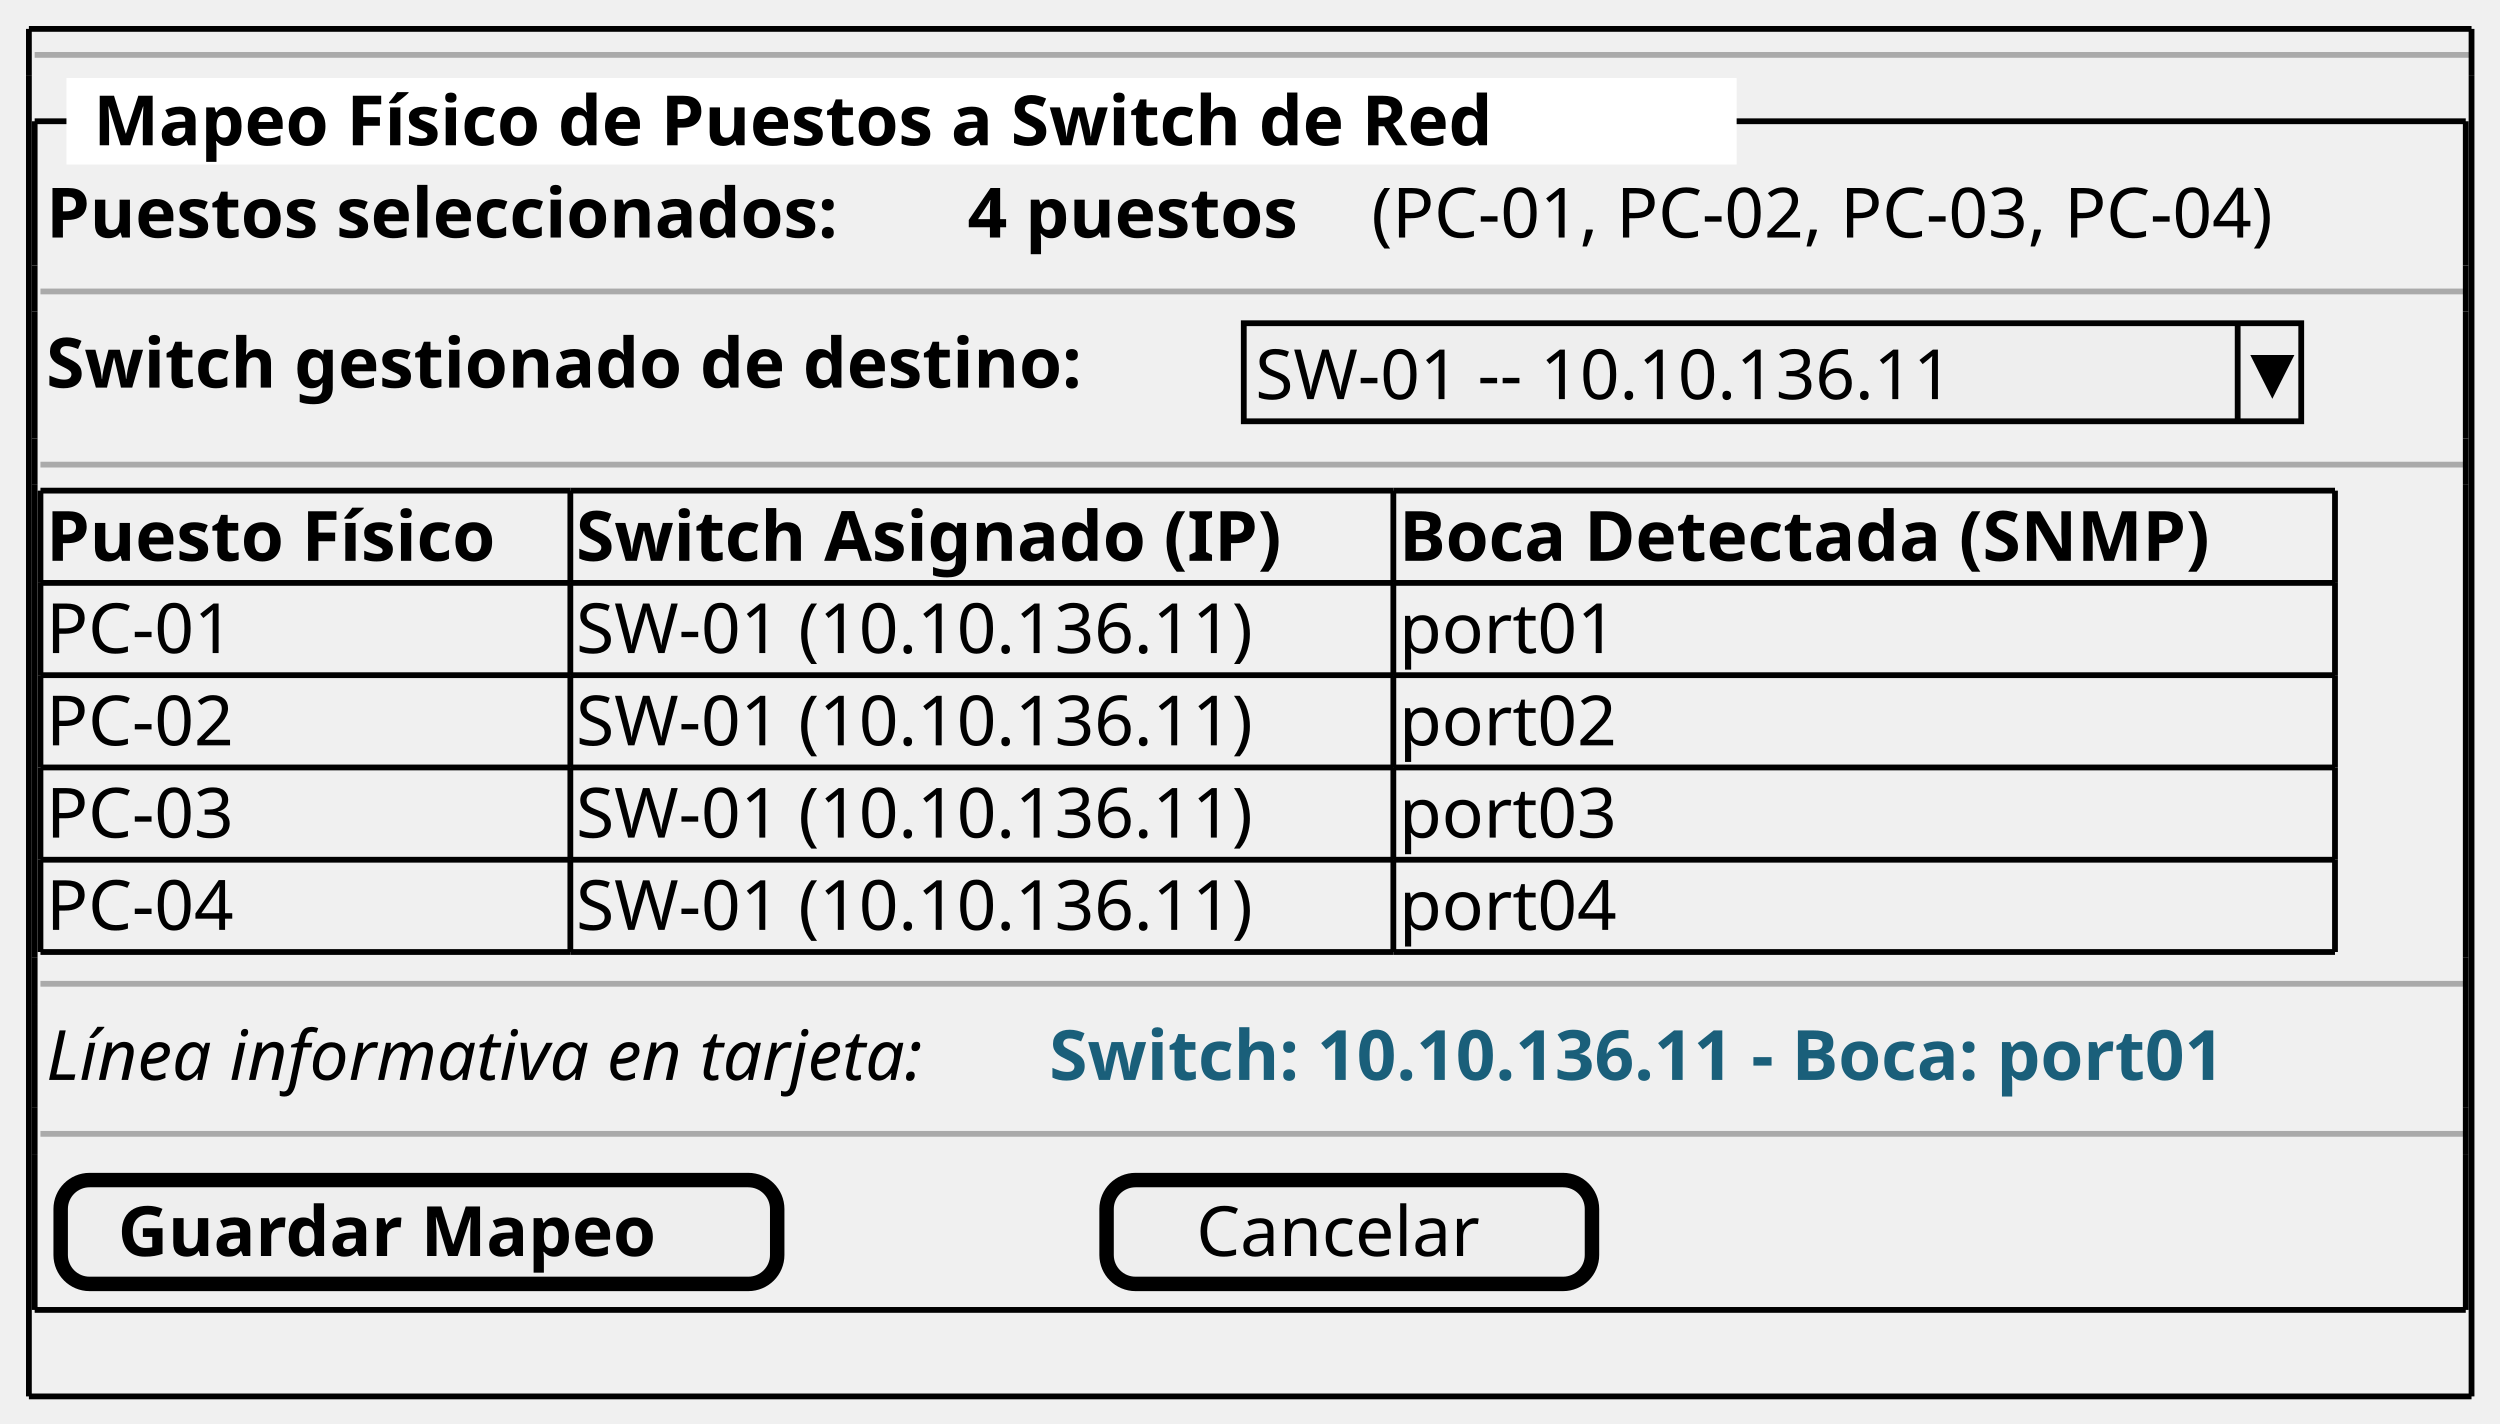
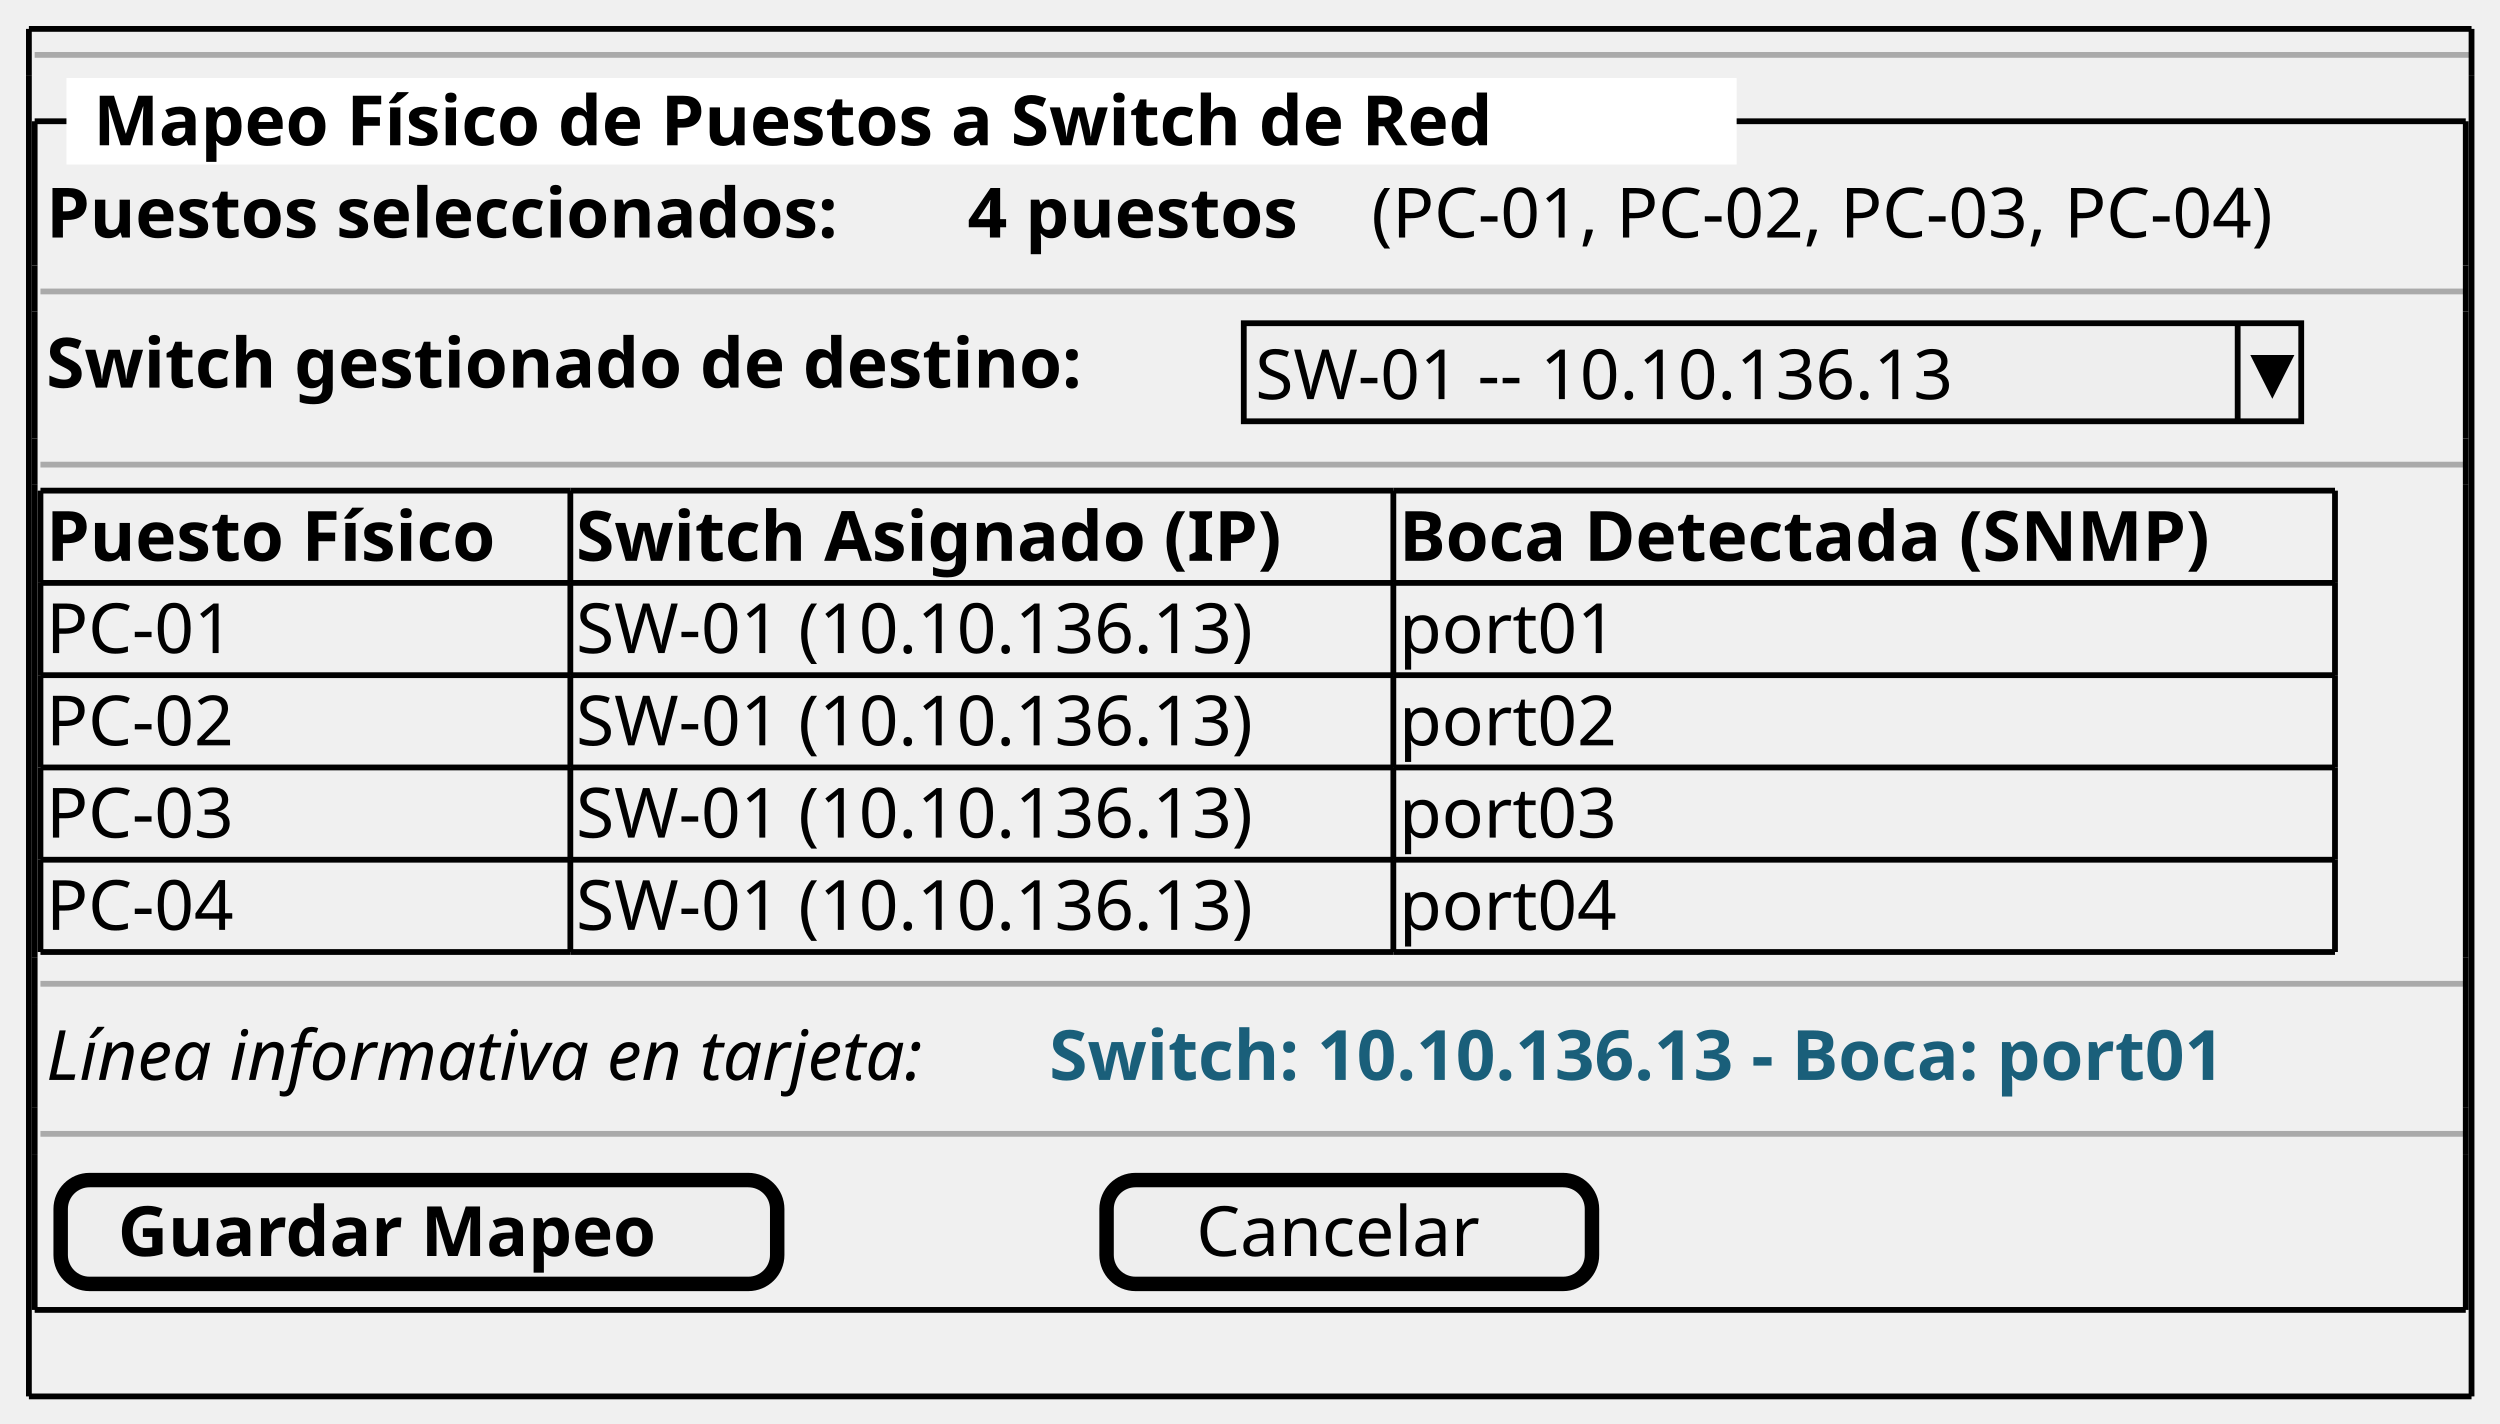
<svg xmlns="http://www.w3.org/2000/svg" version="1.1" data-diagram-type="SALT" style="width:676px;height:385px;background:#FFFFFF;" width="676.563px" height="385.938px" viewBox="0 0 676 385" zoomAndPan="magnify" preserveAspectRatio="none" contentStyleType="text/css">
  <defs />
  <g font-family="sans-serif" lengthAdjust="spacing">
    <line x1="9.375" y1="14.844" x2="668.304" y2="14.844" style="stroke:#AAA;stroke-width:1.563;" />
    <text x="12.5" y="64.23" fill="#000" font-size="18.75" textLength="246.021" font-weight="700">Puestos seleccionados:</text>
    <text x="261.646" y="64.23" fill="#000" font-size="18.75" textLength="103.226" font-weight="700">4 puestos</text>
    <text x="370.831" y="64.23" fill="#000" font-size="18.75" textLength="270.483">(PC-01, PC-02, PC-03, PC-04)</text>
    <line x1="10.938" y1="78.809" x2="666.742" y2="78.809" style="stroke:#AAA;stroke-width:1.563;" />
    <text x="12.5" y="104.807" fill="#000" font-size="18.75" textLength="320.691" font-weight="700">Switch gestionado de destino:</text>
    <rect x="336.316" y="87.402" width="285.938" height="26.514" fill="#EEE" style="stroke:#000;stroke-width:1.563;" />
-     <text x="339.441" y="107.932" fill="#000" font-size="18.75" textLength="211.761">SW-01 -- 10.10.136.11</text>
+     <text x="339.441" y="107.932" fill="#000" font-size="18.75" textLength="211.761">SW-01 -- 10.10.136.13</text>
    <line x1="605.066" y1="87.402" x2="605.066" y2="113.916" style="stroke:#000;stroke-width:1.563;" />
    <polygon points="609.753,96.777,619.128,96.777,614.441,106.104" fill="#000" style="stroke:#000;stroke-width:1.563;stroke-linejoin:miter;stroke-miterlimit:10;" />
    <line x1="10.938" y1="125.635" x2="666.742" y2="125.635" style="stroke:#AAA;stroke-width:1.563;" />
    <text x="12.5" y="151.633" fill="#000" font-size="18.75" textLength="140.158" font-weight="700">Puesto Físico</text>
    <text x="155.783" y="151.633" fill="#000" font-size="18.75" textLength="219.415" font-weight="700">Switch Asignado (IP)</text>
    <text x="378.323" y="151.633" fill="#000" font-size="18.75" textLength="251.495" font-weight="700">Boca Detectada (SNMP)</text>
    <text x="12.5" y="176.584" fill="#000" font-size="18.75" textLength="55.023">PC-01</text>
-     <text x="155.783" y="176.584" fill="#000" font-size="18.75" textLength="206.9">SW-01 (10.10.136.11)</text>
+     <text x="155.783" y="176.584" fill="#000" font-size="18.75" textLength="206.9">SW-01 (10.10.136.13)</text>
    <text x="378.323" y="176.584" fill="#000" font-size="18.75" textLength="62.292">port01</text>
    <text x="12.5" y="201.535" fill="#000" font-size="18.75" textLength="55.023">PC-02</text>
-     <text x="155.783" y="201.535" fill="#000" font-size="18.75" textLength="206.9">SW-01 (10.10.136.11)</text>
+     <text x="155.783" y="201.535" fill="#000" font-size="18.75" textLength="206.9">SW-01 (10.10.136.13)</text>
    <text x="378.323" y="201.535" fill="#000" font-size="18.75" textLength="62.292">port02</text>
    <text x="12.5" y="226.486" fill="#000" font-size="18.75" textLength="55.023">PC-03</text>
-     <text x="155.783" y="226.486" fill="#000" font-size="18.75" textLength="206.9">SW-01 (10.10.136.11)</text>
+     <text x="155.783" y="226.486" fill="#000" font-size="18.75" textLength="206.9">SW-01 (10.10.136.13)</text>
    <text x="378.323" y="226.486" fill="#000" font-size="18.75" textLength="62.292">port03</text>
    <text x="12.5" y="251.437" fill="#000" font-size="18.75" textLength="55.023">PC-04</text>
-     <text x="155.783" y="251.437" fill="#000" font-size="18.75" textLength="206.9">SW-01 (10.10.136.11)</text>
+     <text x="155.783" y="251.437" fill="#000" font-size="18.75" textLength="206.9">SW-01 (10.10.136.13)</text>
    <text x="378.323" y="251.437" fill="#000" font-size="18.75" textLength="62.292">port04</text>
    <line x1="10.938" y1="132.666" x2="154.221" y2="132.666" style="stroke:#000;stroke-width:1.563;" />
    <line x1="376.761" y1="182.568" x2="631.381" y2="182.568" style="stroke:#000;stroke-width:1.563;" />
    <line x1="154.221" y1="132.666" x2="376.761" y2="132.666" style="stroke:#000;stroke-width:1.563;" />
    <line x1="376.761" y1="132.666" x2="631.381" y2="132.666" style="stroke:#000;stroke-width:1.563;" />
    <line x1="10.938" y1="257.422" x2="154.221" y2="257.422" style="stroke:#000;stroke-width:1.563;" />
    <line x1="154.221" y1="257.422" x2="376.761" y2="257.422" style="stroke:#000;stroke-width:1.563;" />
    <line x1="376.761" y1="257.422" x2="631.381" y2="257.422" style="stroke:#000;stroke-width:1.563;" />
    <line x1="10.938" y1="207.52" x2="154.221" y2="207.52" style="stroke:#000;stroke-width:1.563;" />
    <line x1="154.221" y1="207.52" x2="376.761" y2="207.52" style="stroke:#000;stroke-width:1.563;" />
    <line x1="10.938" y1="157.617" x2="154.221" y2="157.617" style="stroke:#000;stroke-width:1.563;" />
    <line x1="376.761" y1="207.52" x2="631.381" y2="207.52" style="stroke:#000;stroke-width:1.563;" />
    <line x1="154.221" y1="157.617" x2="376.761" y2="157.617" style="stroke:#000;stroke-width:1.563;" />
    <line x1="376.761" y1="157.617" x2="631.381" y2="157.617" style="stroke:#000;stroke-width:1.563;" />
    <line x1="10.938" y1="232.471" x2="154.221" y2="232.471" style="stroke:#000;stroke-width:1.563;" />
    <line x1="154.221" y1="232.471" x2="376.761" y2="232.471" style="stroke:#000;stroke-width:1.563;" />
    <line x1="10.938" y1="182.568" x2="154.221" y2="182.568" style="stroke:#000;stroke-width:1.563;" />
    <line x1="376.761" y1="232.471" x2="631.381" y2="232.471" style="stroke:#000;stroke-width:1.563;" />
    <line x1="154.221" y1="182.568" x2="376.761" y2="182.568" style="stroke:#000;stroke-width:1.563;" />
    <line x1="10.938" y1="132.666" x2="10.938" y2="157.617" style="stroke:#000;stroke-width:1.563;" />
    <line x1="376.761" y1="182.568" x2="376.761" y2="207.52" style="stroke:#000;stroke-width:1.563;" />
    <line x1="631.381" y1="182.568" x2="631.381" y2="207.52" style="stroke:#000;stroke-width:1.563;" />
    <line x1="154.221" y1="132.666" x2="154.221" y2="157.617" style="stroke:#000;stroke-width:1.563;" />
    <line x1="376.761" y1="132.666" x2="376.761" y2="157.617" style="stroke:#000;stroke-width:1.563;" />
    <line x1="631.381" y1="132.666" x2="631.381" y2="157.617" style="stroke:#000;stroke-width:1.563;" />
    <line x1="10.938" y1="207.52" x2="10.938" y2="232.471" style="stroke:#000;stroke-width:1.563;" />
    <line x1="154.221" y1="207.52" x2="154.221" y2="232.471" style="stroke:#000;stroke-width:1.563;" />
    <line x1="10.938" y1="157.617" x2="10.938" y2="182.568" style="stroke:#000;stroke-width:1.563;" />
    <line x1="376.761" y1="207.52" x2="376.761" y2="232.471" style="stroke:#000;stroke-width:1.563;" />
    <line x1="631.381" y1="207.52" x2="631.381" y2="232.471" style="stroke:#000;stroke-width:1.563;" />
    <line x1="154.221" y1="157.617" x2="154.221" y2="182.568" style="stroke:#000;stroke-width:1.563;" />
    <line x1="376.761" y1="157.617" x2="376.761" y2="182.568" style="stroke:#000;stroke-width:1.563;" />
    <line x1="631.381" y1="157.617" x2="631.381" y2="182.568" style="stroke:#000;stroke-width:1.563;" />
    <line x1="10.938" y1="232.471" x2="10.938" y2="257.422" style="stroke:#000;stroke-width:1.563;" />
    <line x1="154.221" y1="232.471" x2="154.221" y2="257.422" style="stroke:#000;stroke-width:1.563;" />
    <line x1="10.938" y1="182.568" x2="10.938" y2="207.52" style="stroke:#000;stroke-width:1.563;" />
    <line x1="376.761" y1="232.471" x2="376.761" y2="257.422" style="stroke:#000;stroke-width:1.563;" />
    <line x1="631.381" y1="232.471" x2="631.381" y2="257.422" style="stroke:#000;stroke-width:1.563;" />
    <line x1="154.221" y1="182.568" x2="154.221" y2="207.52" style="stroke:#000;stroke-width:1.563;" />
    <line x1="10.938" y1="266.016" x2="666.742" y2="266.016" style="stroke:#AAA;stroke-width:1.563;" />
    <text x="12.5" y="292.014" fill="#000" font-size="18.75" textLength="268.094" font-style="italic">Línea informativa en tarjeta:</text>
-     <text x="283.719" y="292.014" fill="#1A5F7A" font-size="18.75" textLength="379.898" font-weight="700">Switch: 10.10.136.11 - Boca: port01</text>
+     <text x="283.719" y="292.014" fill="#1A5F7A" font-size="18.75" textLength="379.898" font-weight="700">Switch: 10.10.136.13 - Boca: port01</text>
    <line x1="10.938" y1="306.592" x2="666.742" y2="306.592" style="stroke:#AAA;stroke-width:1.563;" />
    <rect x="16.406" y="319.092" width="193.75" height="28.076" fill="#EEE" style="stroke:#000;stroke-width:3.906;" rx="7.813" ry="7.813" />
    <text x="31.873" y="339.621" fill="#000" font-size="18.75" textLength="162.817" font-weight="700">Guardar Mapeo</text>
    <rect x="299.219" y="319.092" width="131.25" height="28.076" fill="#EEE" style="stroke:#000;stroke-width:3.906;" rx="7.813" ry="7.813" />
    <text x="323.485" y="339.621" fill="#000" font-size="18.75" textLength="82.718">Cancelar</text>
    <line x1="9.375" y1="32.788" x2="666.742" y2="32.788" style="stroke:#000;stroke-width:1.563;" />
    <line x1="9.375" y1="354.199" x2="666.742" y2="354.199" style="stroke:#000;stroke-width:1.563;" />
    <line x1="9.375" y1="32.788" x2="9.375" y2="71.777" style="stroke:#000;stroke-width:1.563;" />
    <line x1="666.742" y1="32.788" x2="666.742" y2="71.777" style="stroke:#000;stroke-width:1.563;" />
    <line x1="9.375" y1="299.561" x2="9.375" y2="312.061" style="stroke:#000;stroke-width:1.563;" />
    <line x1="666.742" y1="299.561" x2="666.742" y2="312.061" style="stroke:#000;stroke-width:1.563;" />
    <line x1="9.375" y1="258.984" x2="9.375" y2="271.484" style="stroke:#000;stroke-width:1.563;" />
    <line x1="666.742" y1="258.984" x2="666.742" y2="271.484" style="stroke:#000;stroke-width:1.563;" />
    <line x1="9.375" y1="118.604" x2="9.375" y2="131.104" style="stroke:#000;stroke-width:1.563;" />
    <line x1="666.742" y1="118.604" x2="666.742" y2="131.104" style="stroke:#000;stroke-width:1.563;" />
    <line x1="9.375" y1="71.777" x2="9.375" y2="84.277" style="stroke:#000;stroke-width:1.563;" />
    <line x1="666.742" y1="71.777" x2="666.742" y2="84.277" style="stroke:#000;stroke-width:1.563;" />
    <line x1="9.375" y1="312.061" x2="9.375" y2="354.199" style="stroke:#000;stroke-width:1.563;" />
    <line x1="666.742" y1="312.061" x2="666.742" y2="354.199" style="stroke:#000;stroke-width:1.563;" />
    <line x1="9.375" y1="271.484" x2="9.375" y2="299.561" style="stroke:#000;stroke-width:1.563;" />
    <line x1="666.742" y1="271.484" x2="666.742" y2="299.561" style="stroke:#000;stroke-width:1.563;" />
    <line x1="9.375" y1="131.104" x2="9.375" y2="258.984" style="stroke:#000;stroke-width:1.563;" />
    <line x1="666.742" y1="131.104" x2="666.742" y2="258.984" style="stroke:#000;stroke-width:1.563;" />
    <line x1="9.375" y1="84.277" x2="9.375" y2="118.604" style="stroke:#000;stroke-width:1.563;" />
    <line x1="666.742" y1="84.277" x2="666.742" y2="118.604" style="stroke:#000;stroke-width:1.563;" />
    <rect x="18.75" y="21.875" width="450.055" height="21.826" fill="#FFF" style="stroke:#FFF;stroke-width:1.563;" />
    <text x="25.278" y="39.279" fill="#000" font-size="18.75" textLength="437" font-weight="700">Mapeo Físico de Puestos a Switch de Red</text>
    <line x1="7.813" y1="7.813" x2="668.304" y2="7.813" style="stroke:#000;stroke-width:1.563;" />
    <line x1="7.813" y1="377.588" x2="668.304" y2="377.588" style="stroke:#000;stroke-width:1.563;" />
    <line x1="7.813" y1="7.813" x2="7.813" y2="20.313" style="stroke:#000;stroke-width:1.563;" />
    <line x1="668.304" y1="20.313" x2="668.304" y2="377.588" style="stroke:#000;stroke-width:1.563;" />
    <line x1="668.304" y1="7.813" x2="668.304" y2="20.313" style="stroke:#000;stroke-width:1.563;" />
    <line x1="7.813" y1="20.313" x2="7.813" y2="377.588" style="stroke:#000;stroke-width:1.563;" />
  </g>
</svg>
